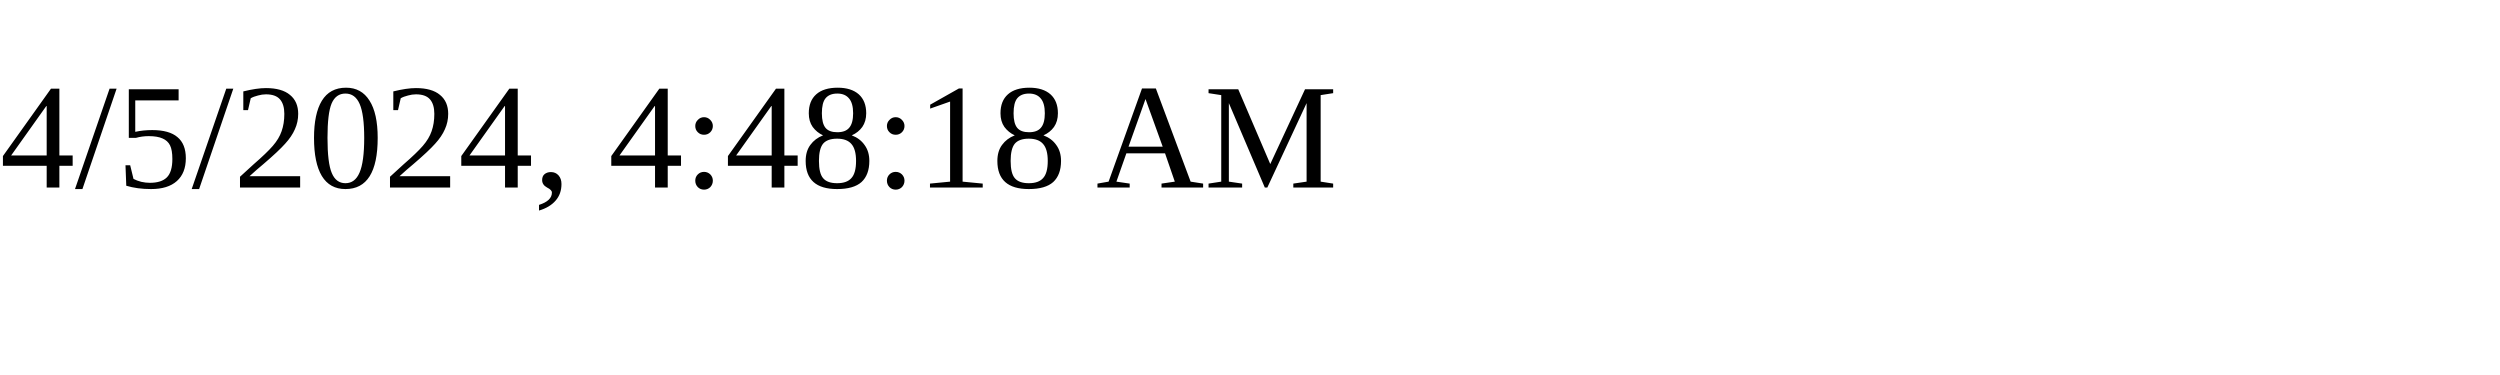
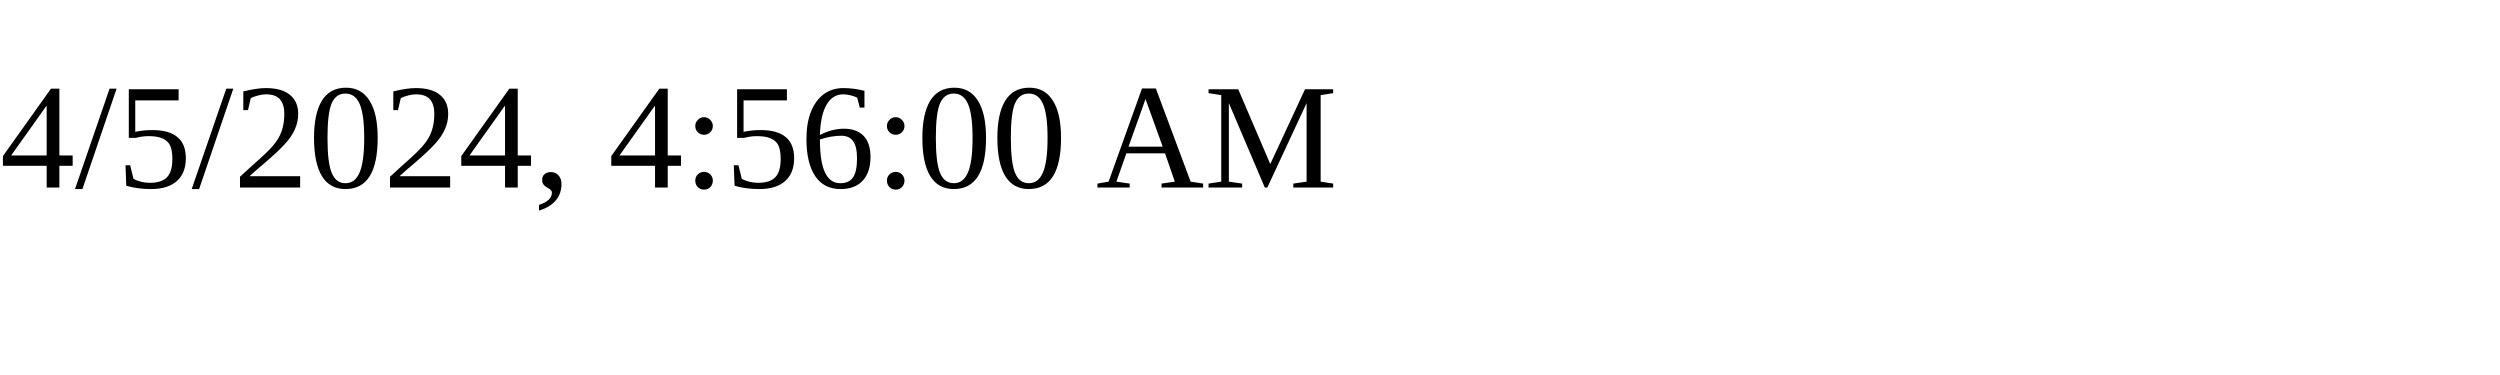
<svg xmlns="http://www.w3.org/2000/svg" height="30" width="200">
-   <text x="0" y="15">4/5/2024, 4:48:18 AM</text>
+   <text x="0" y="15">4/5/2024, 4:56:00 AM</text>
</svg>
